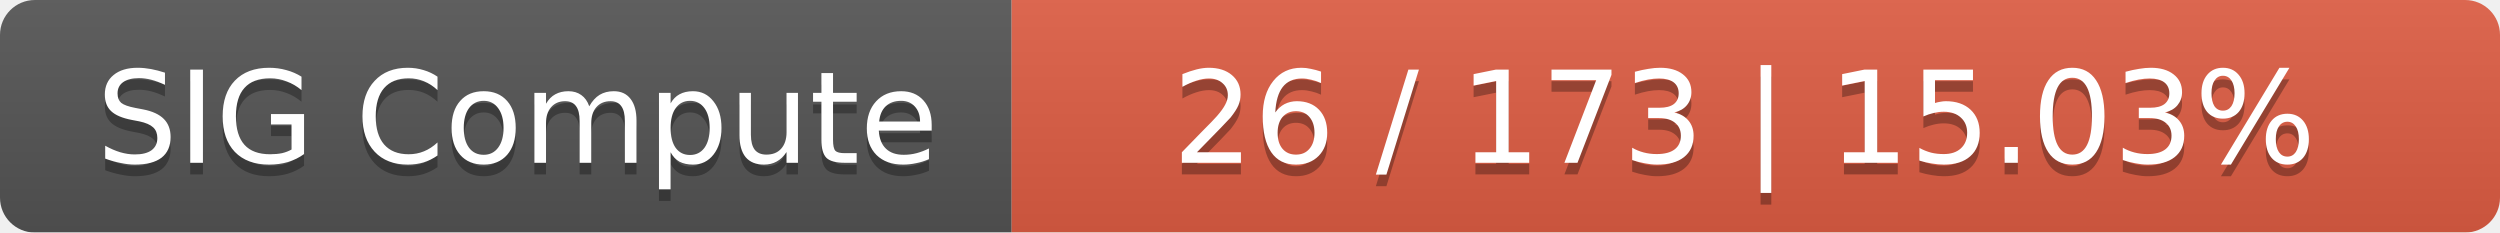
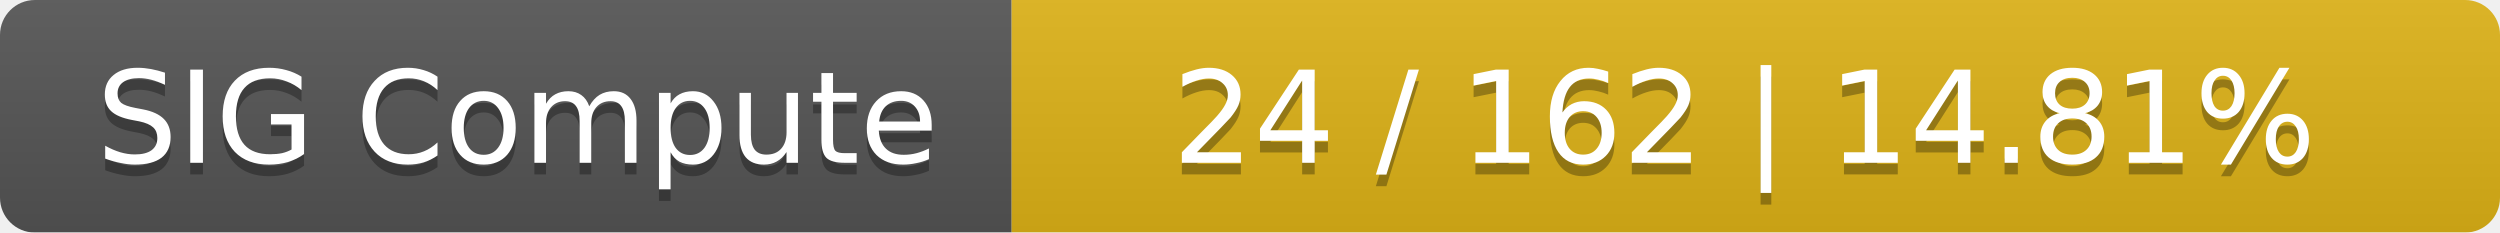
<svg xmlns="http://www.w3.org/2000/svg" width="215" height="20">
  <linearGradient id="smooth" x2="0" y2="100%">
    <stop offset="0" stop-color="#bbb" stop-opacity=".1" />
    <stop offset="1" stop-opacity=".1" />
  </linearGradient>
  <mask id="round">
    <rect width="215" height="20" rx="3" fill="#fff" />
  </mask>
  <g mask="url(#round)">
    <rect width="87" height="20" fill="#555" />
-     <rect x="87" width="128" height="20" fill="#e05d44" />
+     <rect x="87" width="128" height="20" fill="#dfb317" />
    <rect width="215" height="20" fill="url(#smooth)" />
  </g>
  <g fill="#fff" text-anchor="middle" font-family="DejaVu Sans,Verdana,Geneva,sans-serif" font-size="11">
    <text x="44.5" y="15" fill="#010101" fill-opacity=".3">SIG Compute</text>
    <text x="44.5" y="14">SIG Compute</text>
-     <text x="150" y="15" fill="#010101" fill-opacity=".3">26 / 173    |    15.03%</text>
-     <text x="150" y="14">26 / 173    |    15.03%</text>
+     <text x="150" y="15" fill="#010101" fill-opacity=".3">24 / 162    |    14.81%</text>
+     <text x="150" y="14">24 / 162    |    14.81%</text>
  </g>
</svg>
